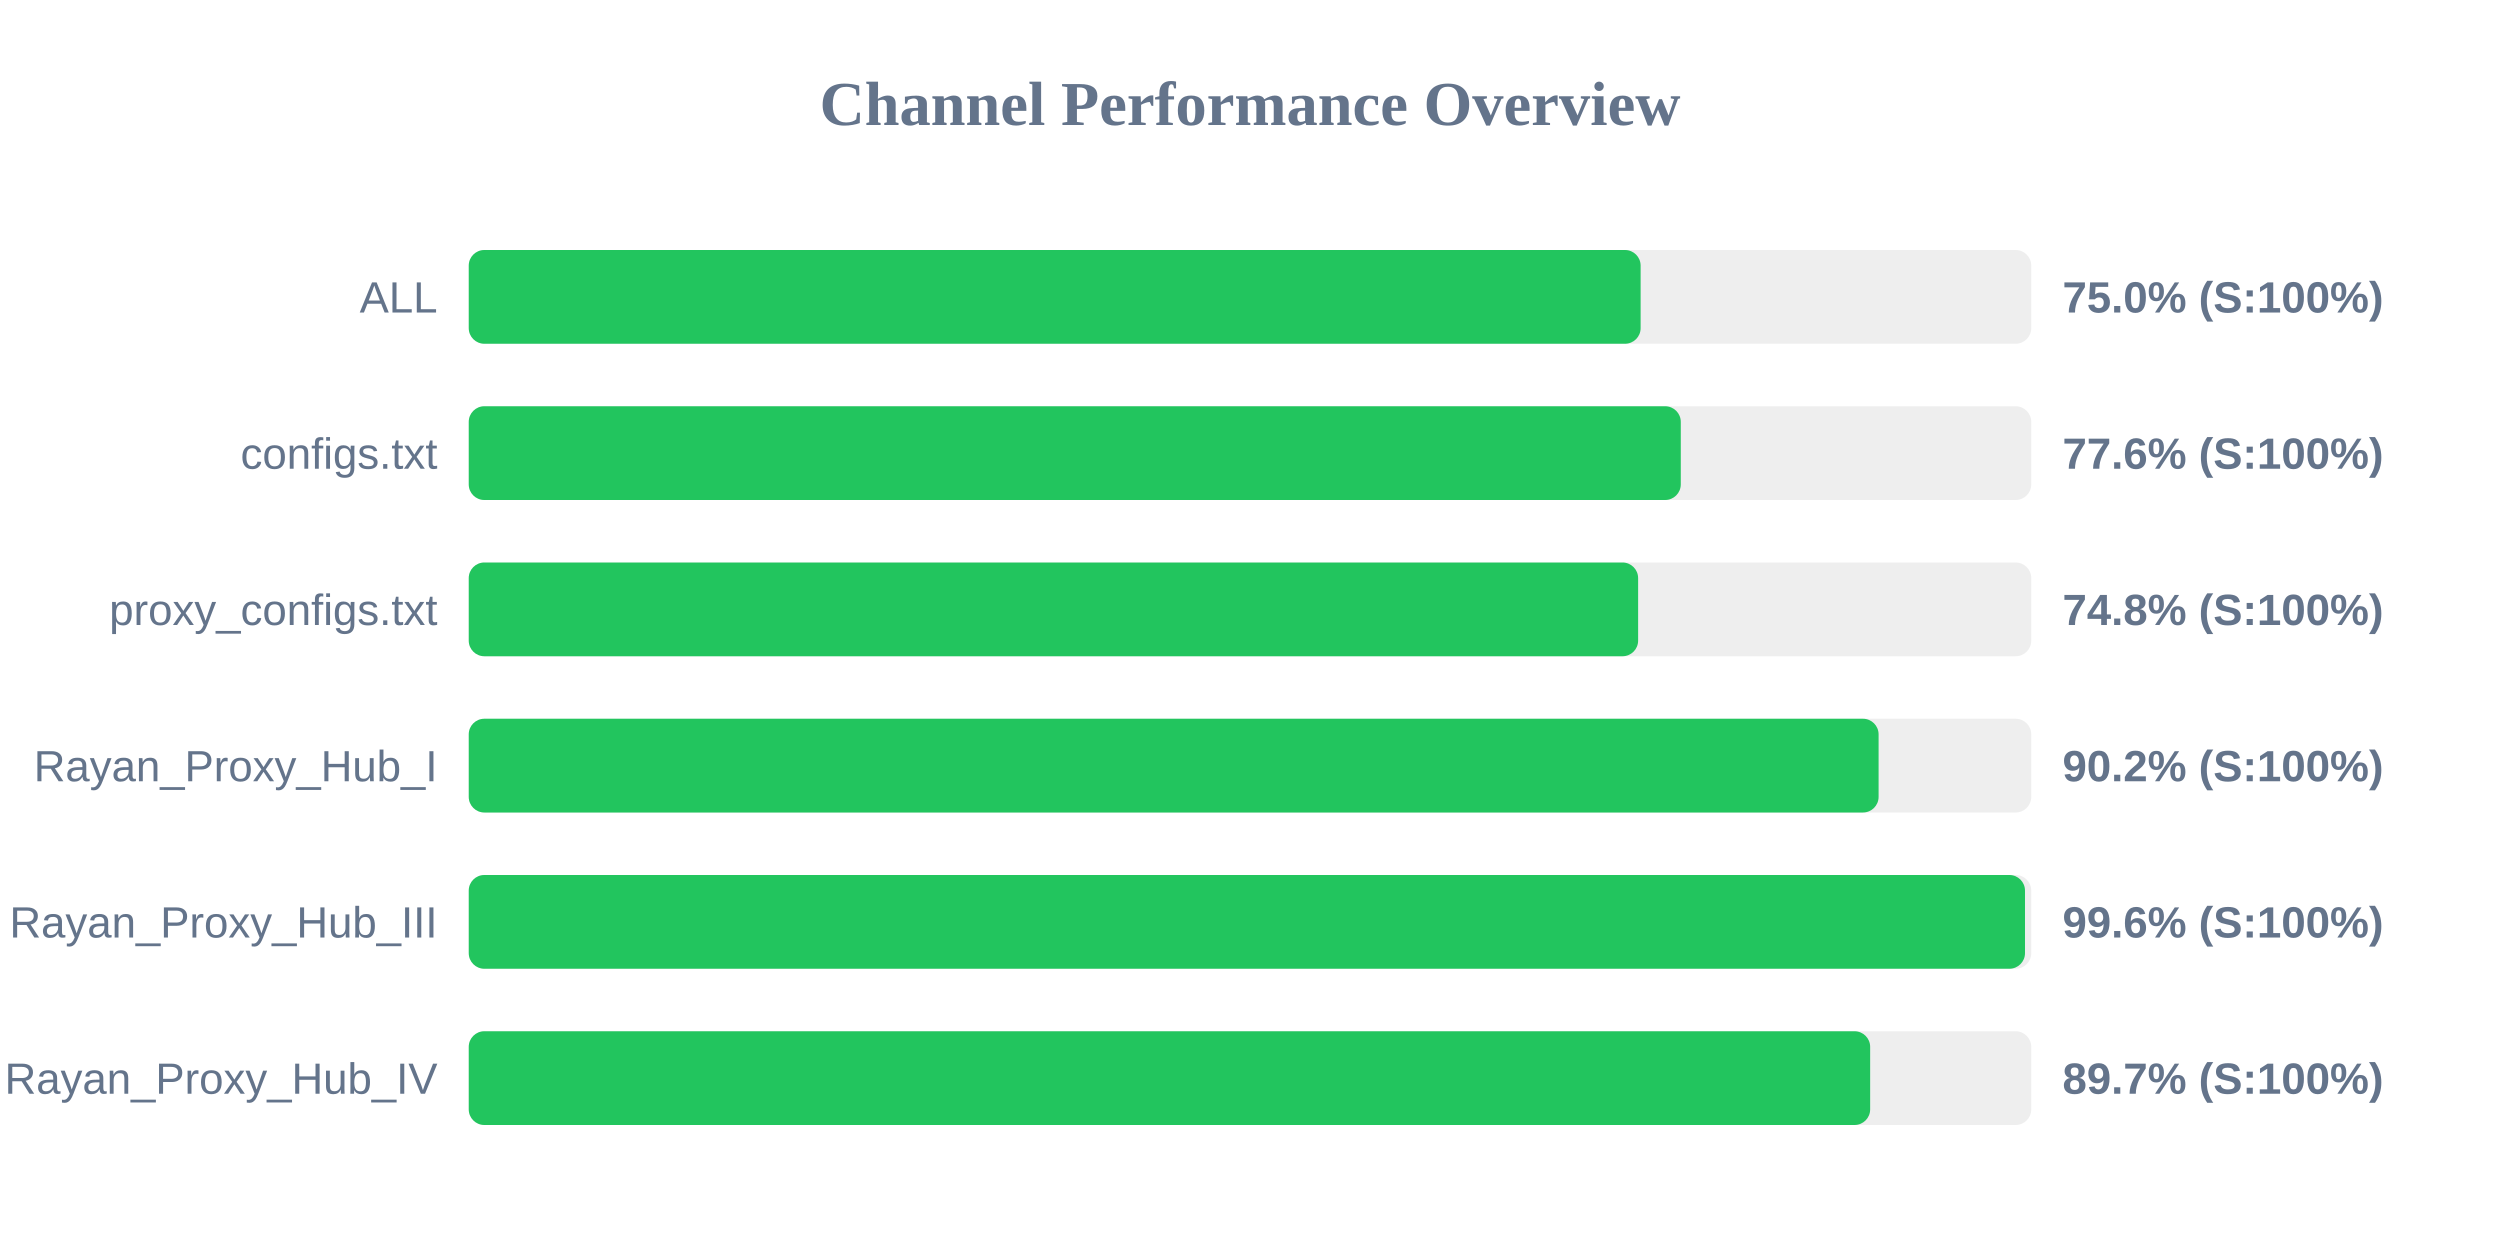
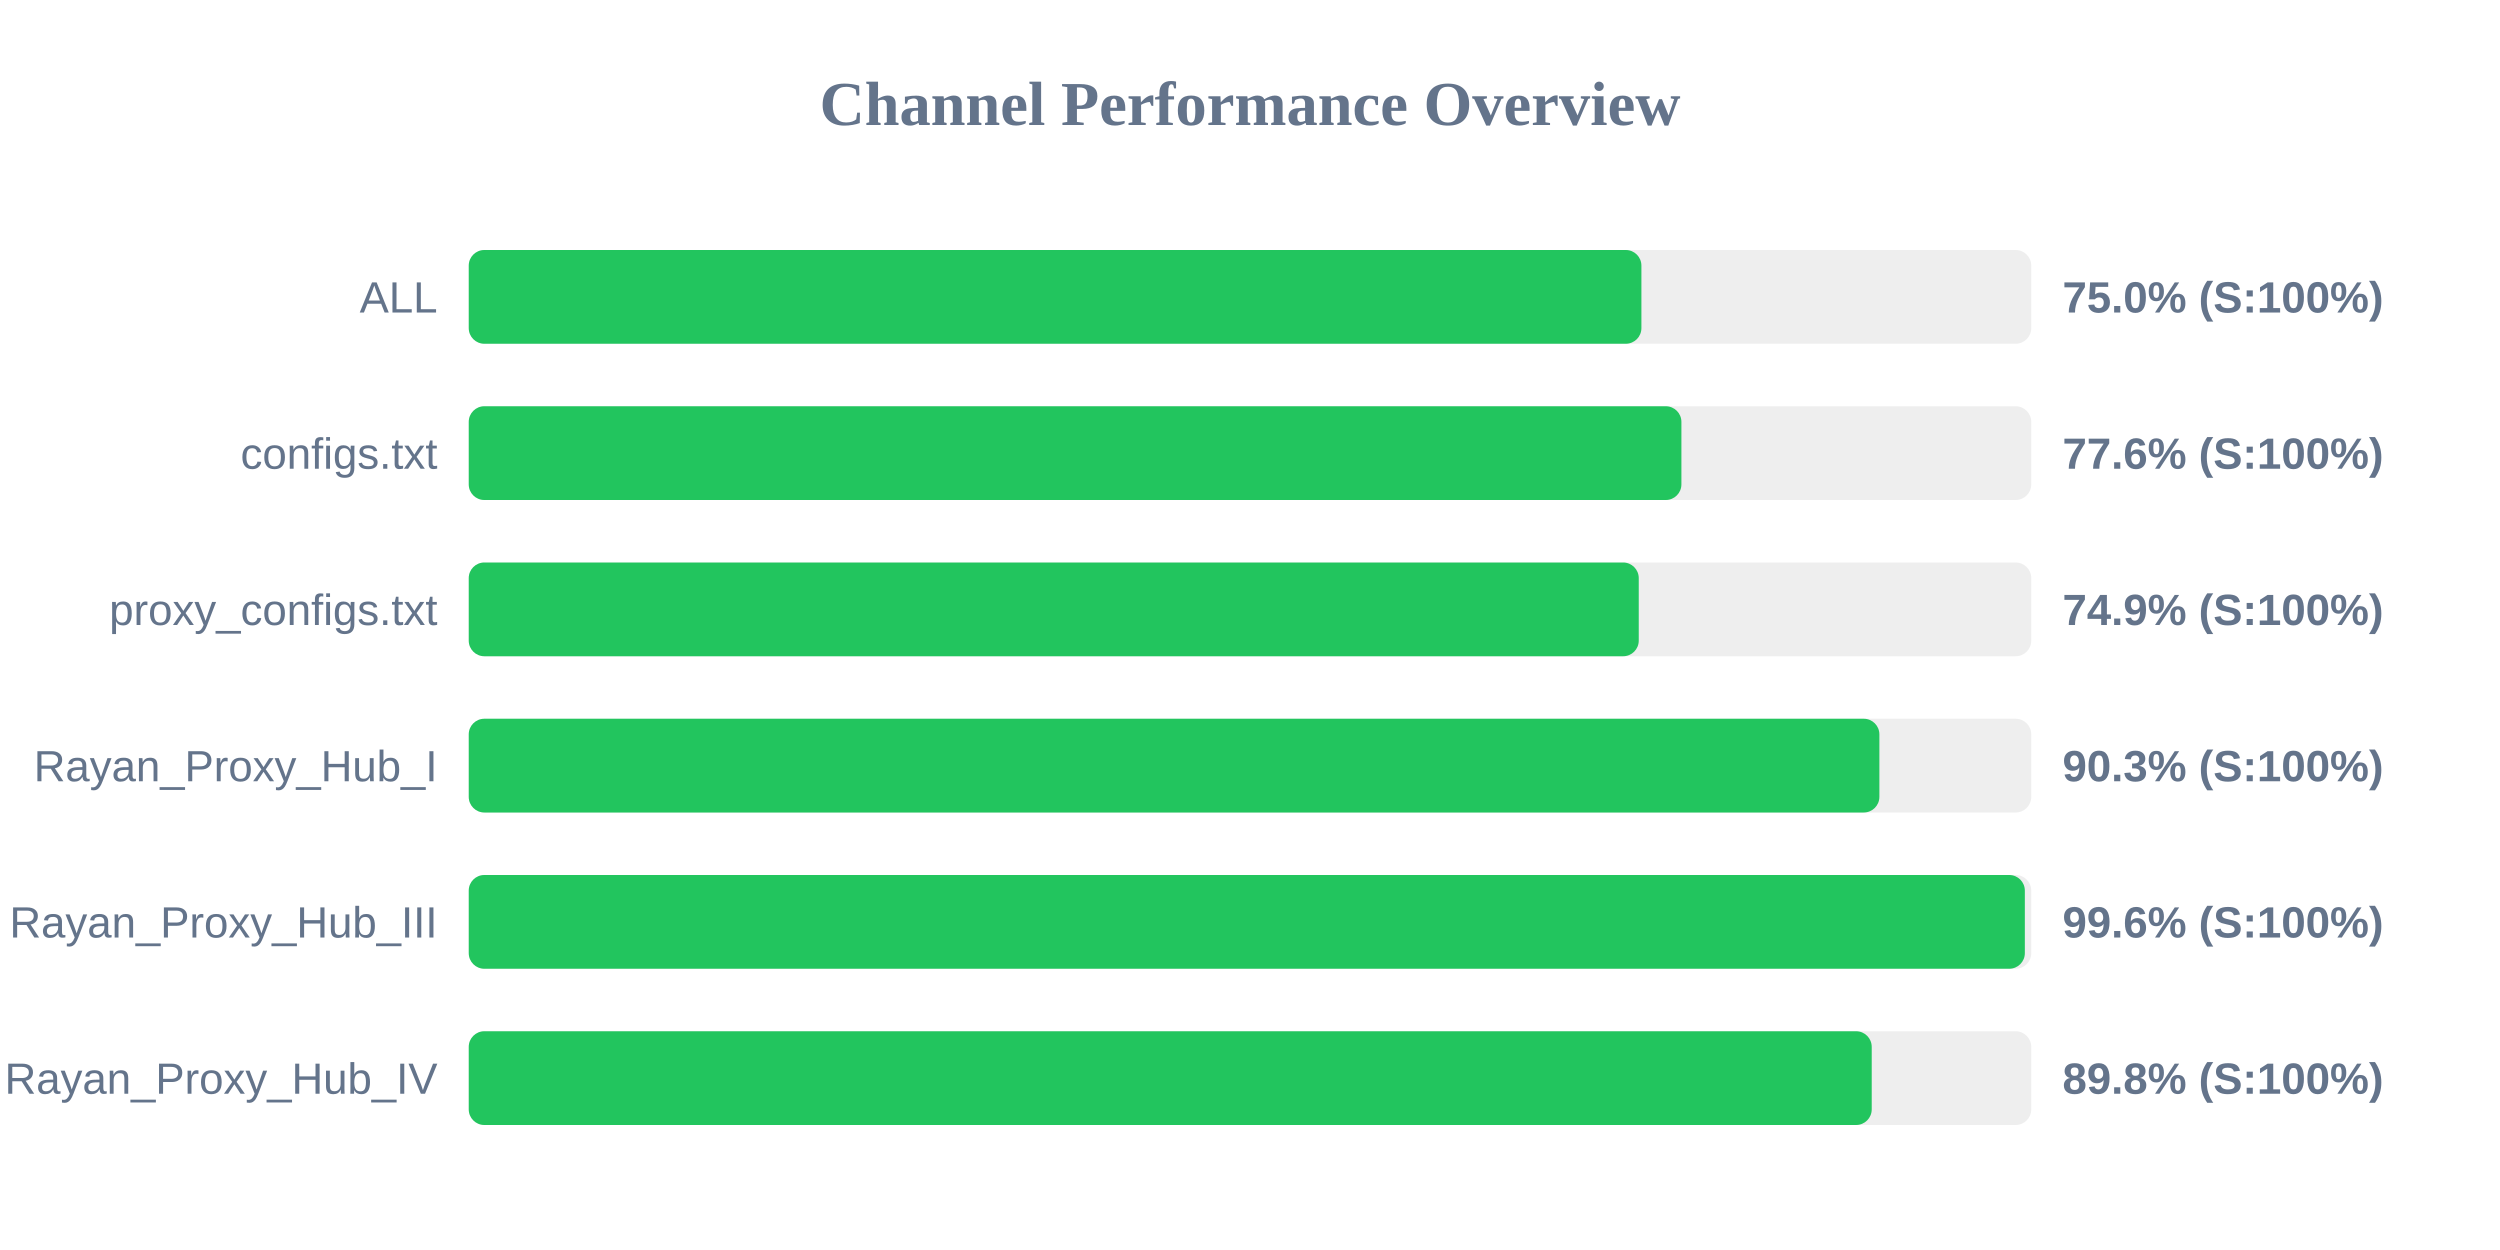
<svg xmlns="http://www.w3.org/2000/svg" width="800" height="400" version="1.1">
  <style>
        .row { font: 14px Arial; fill: #64748b; }
        .score { font: bold 14px Arial; fill: #64748b; }
    </style>
  <text x="400" y="40" text-anchor="middle" font-size="20px" font-weight="bold" fill="#64748b">Channel Performance Overview</text>
  <rect x="150" y="80" width="500" height="30" fill="#eee" rx="5" />
-   <rect x="150" y="80" width="375.0" height="30" fill="#22c55e" rx="5" />
+   <rect x="150" y="80" width="375.25" height="30" fill="#22c55e" rx="5" />
  <text x="140" y="100" text-anchor="end" class="row">ALL</text>
  <text x="660" y="100" text-anchor="start" class="score">75.0% (S:100%)</text>
  <rect x="150" y="130" width="500" height="30" fill="#eee" rx="5" />
-   <rect x="150" y="130" width="387.85" height="30" fill="#22c55e" rx="5" />
+   <rect x="150" y="130" width="388.05" height="30" fill="#22c55e" rx="5" />
  <text x="140" y="150" text-anchor="end" class="row">configs.txt</text>
  <text x="660" y="150" text-anchor="start" class="score">77.6% (S:100%)</text>
  <rect x="150" y="180" width="500" height="30" fill="#eee" rx="5" />
-   <rect x="150" y="180" width="374.2" height="30" fill="#22c55e" rx="5" />
+   <rect x="150" y="180" width="374.4" height="30" fill="#22c55e" rx="5" />
  <text x="140" y="200" text-anchor="end" class="row">proxy_configs.txt</text>
-   <text x="660" y="200" text-anchor="start" class="score">74.8% (S:100%)</text>
+   <text x="660" y="200" text-anchor="start" class="score">74.9% (S:100%)</text>
  <rect x="150" y="230" width="500" height="30" fill="#eee" rx="5" />
-   <rect x="150" y="230" width="451.15" height="30" fill="#22c55e" rx="5" />
+   <rect x="150" y="230" width="451.4" height="30" fill="#22c55e" rx="5" />
  <text x="140" y="250" text-anchor="end" class="row">Rayan_Proxy_Hub_I</text>
-   <text x="660" y="250" text-anchor="start" class="score">90.2% (S:100%)</text>
+   <text x="660" y="250" text-anchor="start" class="score">90.3% (S:100%)</text>
  <rect x="150" y="280" width="500" height="30" fill="#eee" rx="5" />
-   <rect x="150" y="280" width="498.0" height="30" fill="#22c55e" rx="5" />
+   <rect x="150" y="280" width="497.95" height="30" fill="#22c55e" rx="5" />
  <text x="140" y="300" text-anchor="end" class="row">Rayan_Proxy_Hub_III</text>
  <text x="660" y="300" text-anchor="start" class="score">99.6% (S:100%)</text>
  <rect x="150" y="330" width="500" height="30" fill="#eee" rx="5" />
-   <rect x="150" y="330" width="448.45" height="30" fill="#22c55e" rx="5" />
+   <rect x="150" y="330" width="448.95" height="30" fill="#22c55e" rx="5" />
  <text x="140" y="350" text-anchor="end" class="row">Rayan_Proxy_Hub_IV</text>
-   <text x="660" y="350" text-anchor="start" class="score">89.7% (S:100%)</text>
+   <text x="660" y="350" text-anchor="start" class="score">89.8% (S:100%)</text>
</svg>
